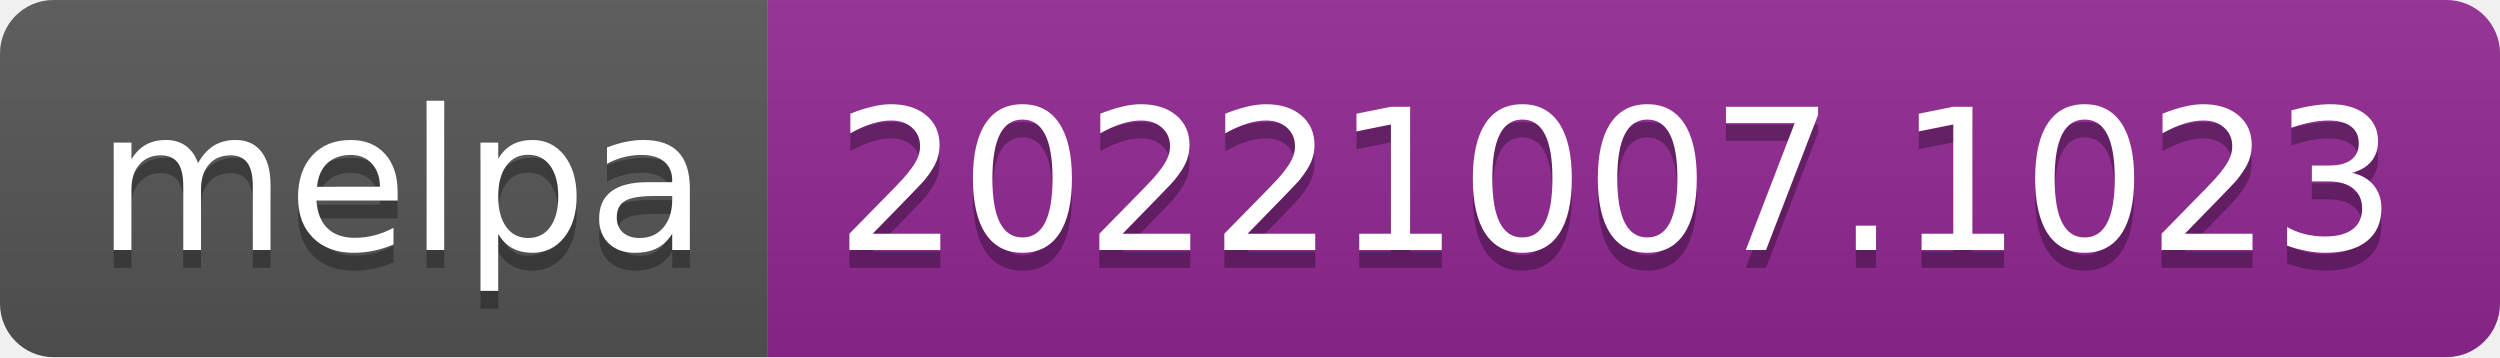
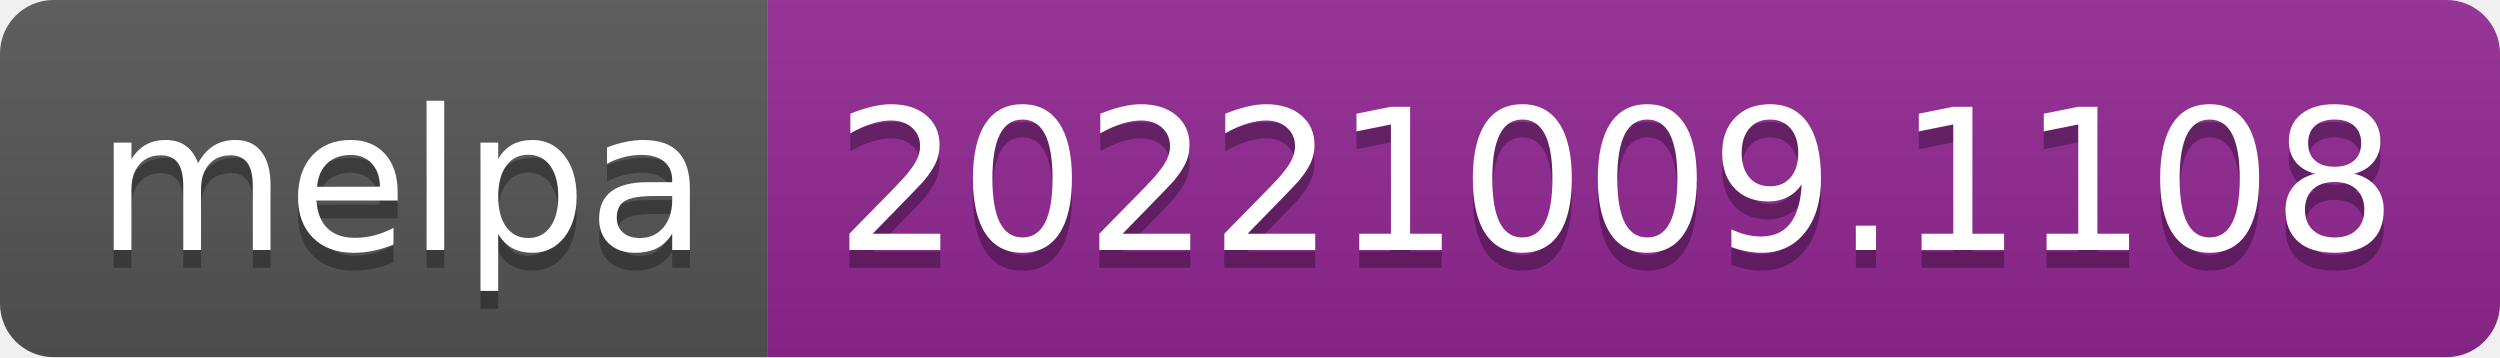
- <svg xmlns="http://www.w3.org/2000/svg" width="140" height="20" role="img" aria-label="melpa: 20221007.1023">
+ <svg xmlns="http://www.w3.org/2000/svg" width="140" height="20" role="img" aria-label="melpa: 20221009.1108">
  <linearGradient id="s" x2="0" y2="100%">
    <stop offset="0" stop-color="#bbb" stop-opacity=".1" />
    <stop offset="1" stop-opacity=".1" />
  </linearGradient>
  <clipPath id="r">
    <rect width="140" height="20" rx="3" fill="#fff" />
  </clipPath>
  <g clip-path="url(#r)">
    <rect width="43" height="20" fill="#555" />
    <rect x="43" width="97" height="20" fill="#922793" />
    <rect width="140" height="20" fill="url(#s)" />
  </g>
  <g fill="#fff" text-anchor="middle" font-family="Verdana,Geneva,DejaVu Sans,sans-serif" text-rendering="geometricPrecision" font-size="110">
    <text aria-hidden="true" x="225" y="150" fill="#010101" fill-opacity=".3" transform="scale(.1)" textLength="330">melpa</text>
    <text x="225" y="140" transform="scale(.1)" fill="#fff" textLength="330">melpa</text>
-     <text aria-hidden="true" x="905" y="150" fill="#010101" fill-opacity=".3" transform="scale(.1)" textLength="870">20221007.1023</text>
-     <text x="905" y="140" transform="scale(.1)" fill="#fff" textLength="870">20221007.1023</text>
+     <text aria-hidden="true" x="905" y="150" fill="#010101" fill-opacity=".3" transform="scale(.1)" textLength="870">20221009.1108</text>
+     <text x="905" y="140" transform="scale(.1)" fill="#fff" textLength="870">20221009.1108</text>
  </g>
</svg>
